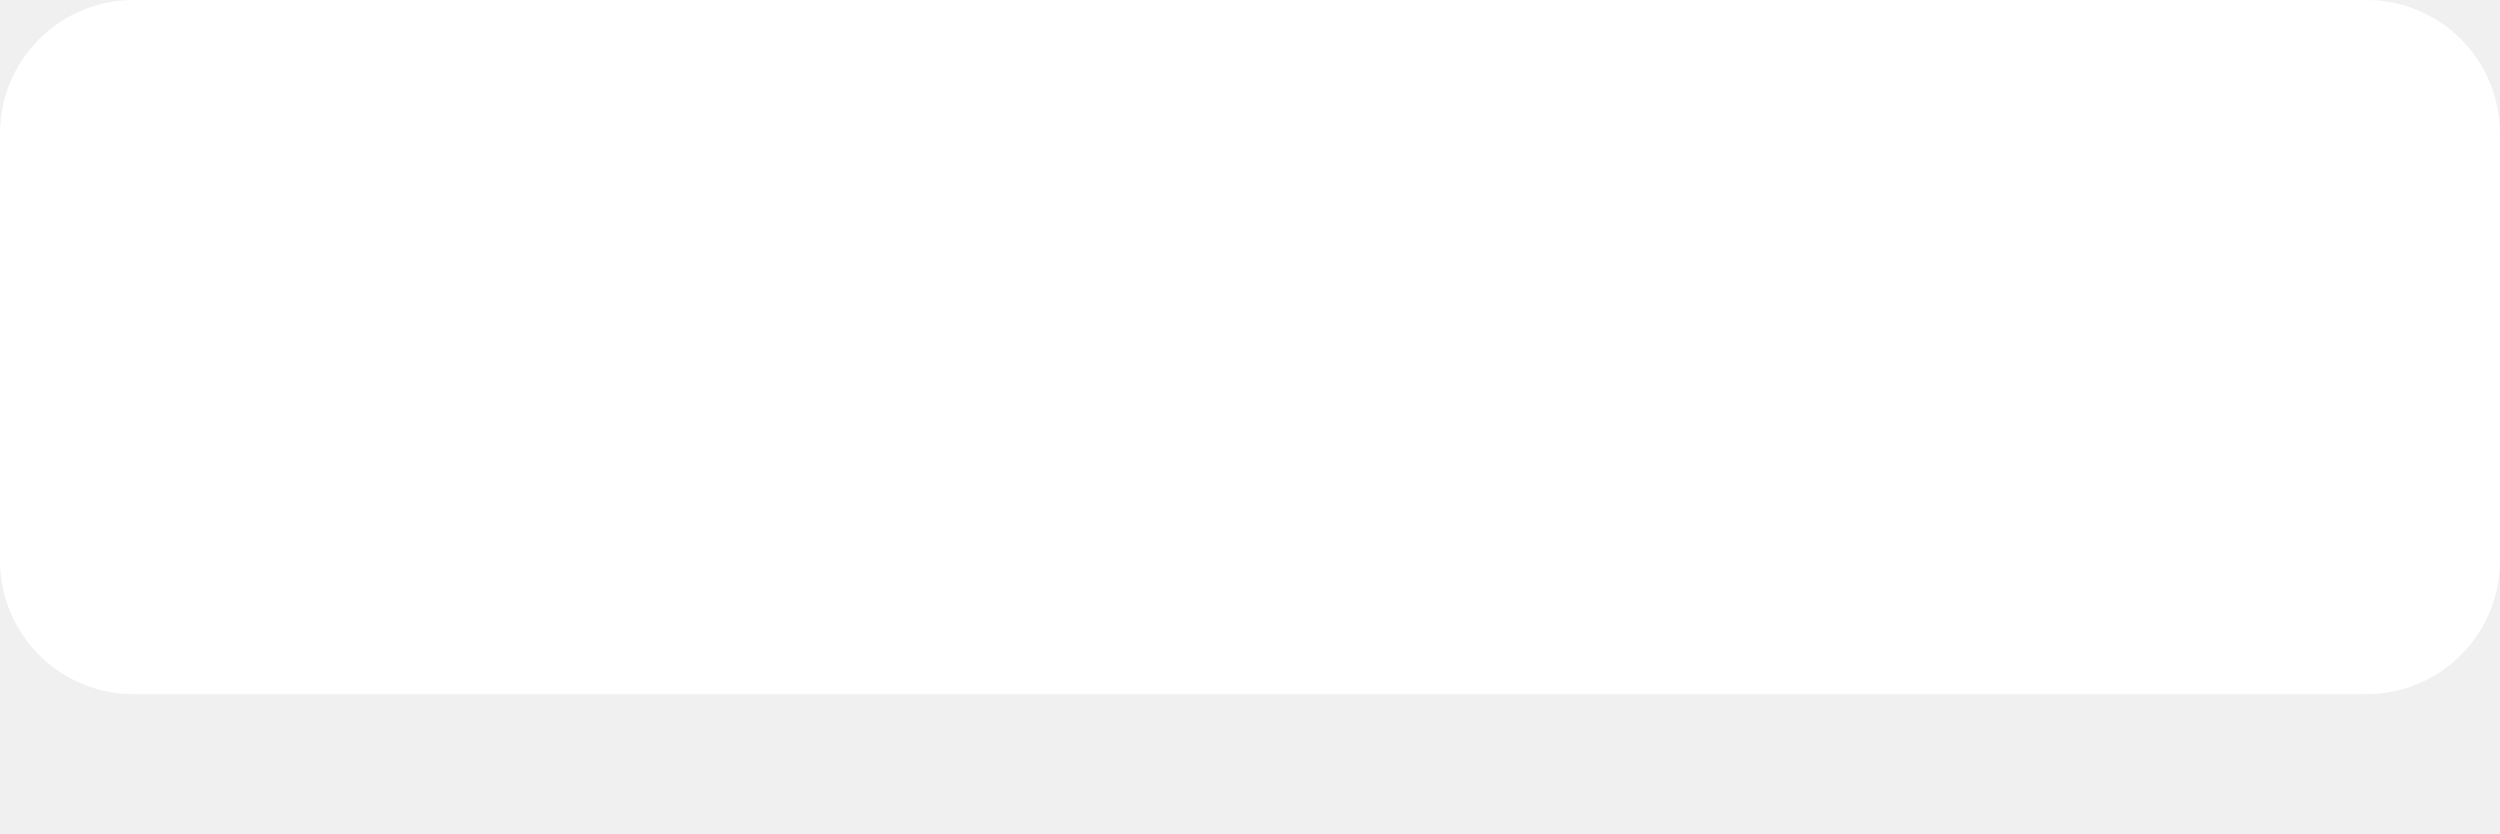
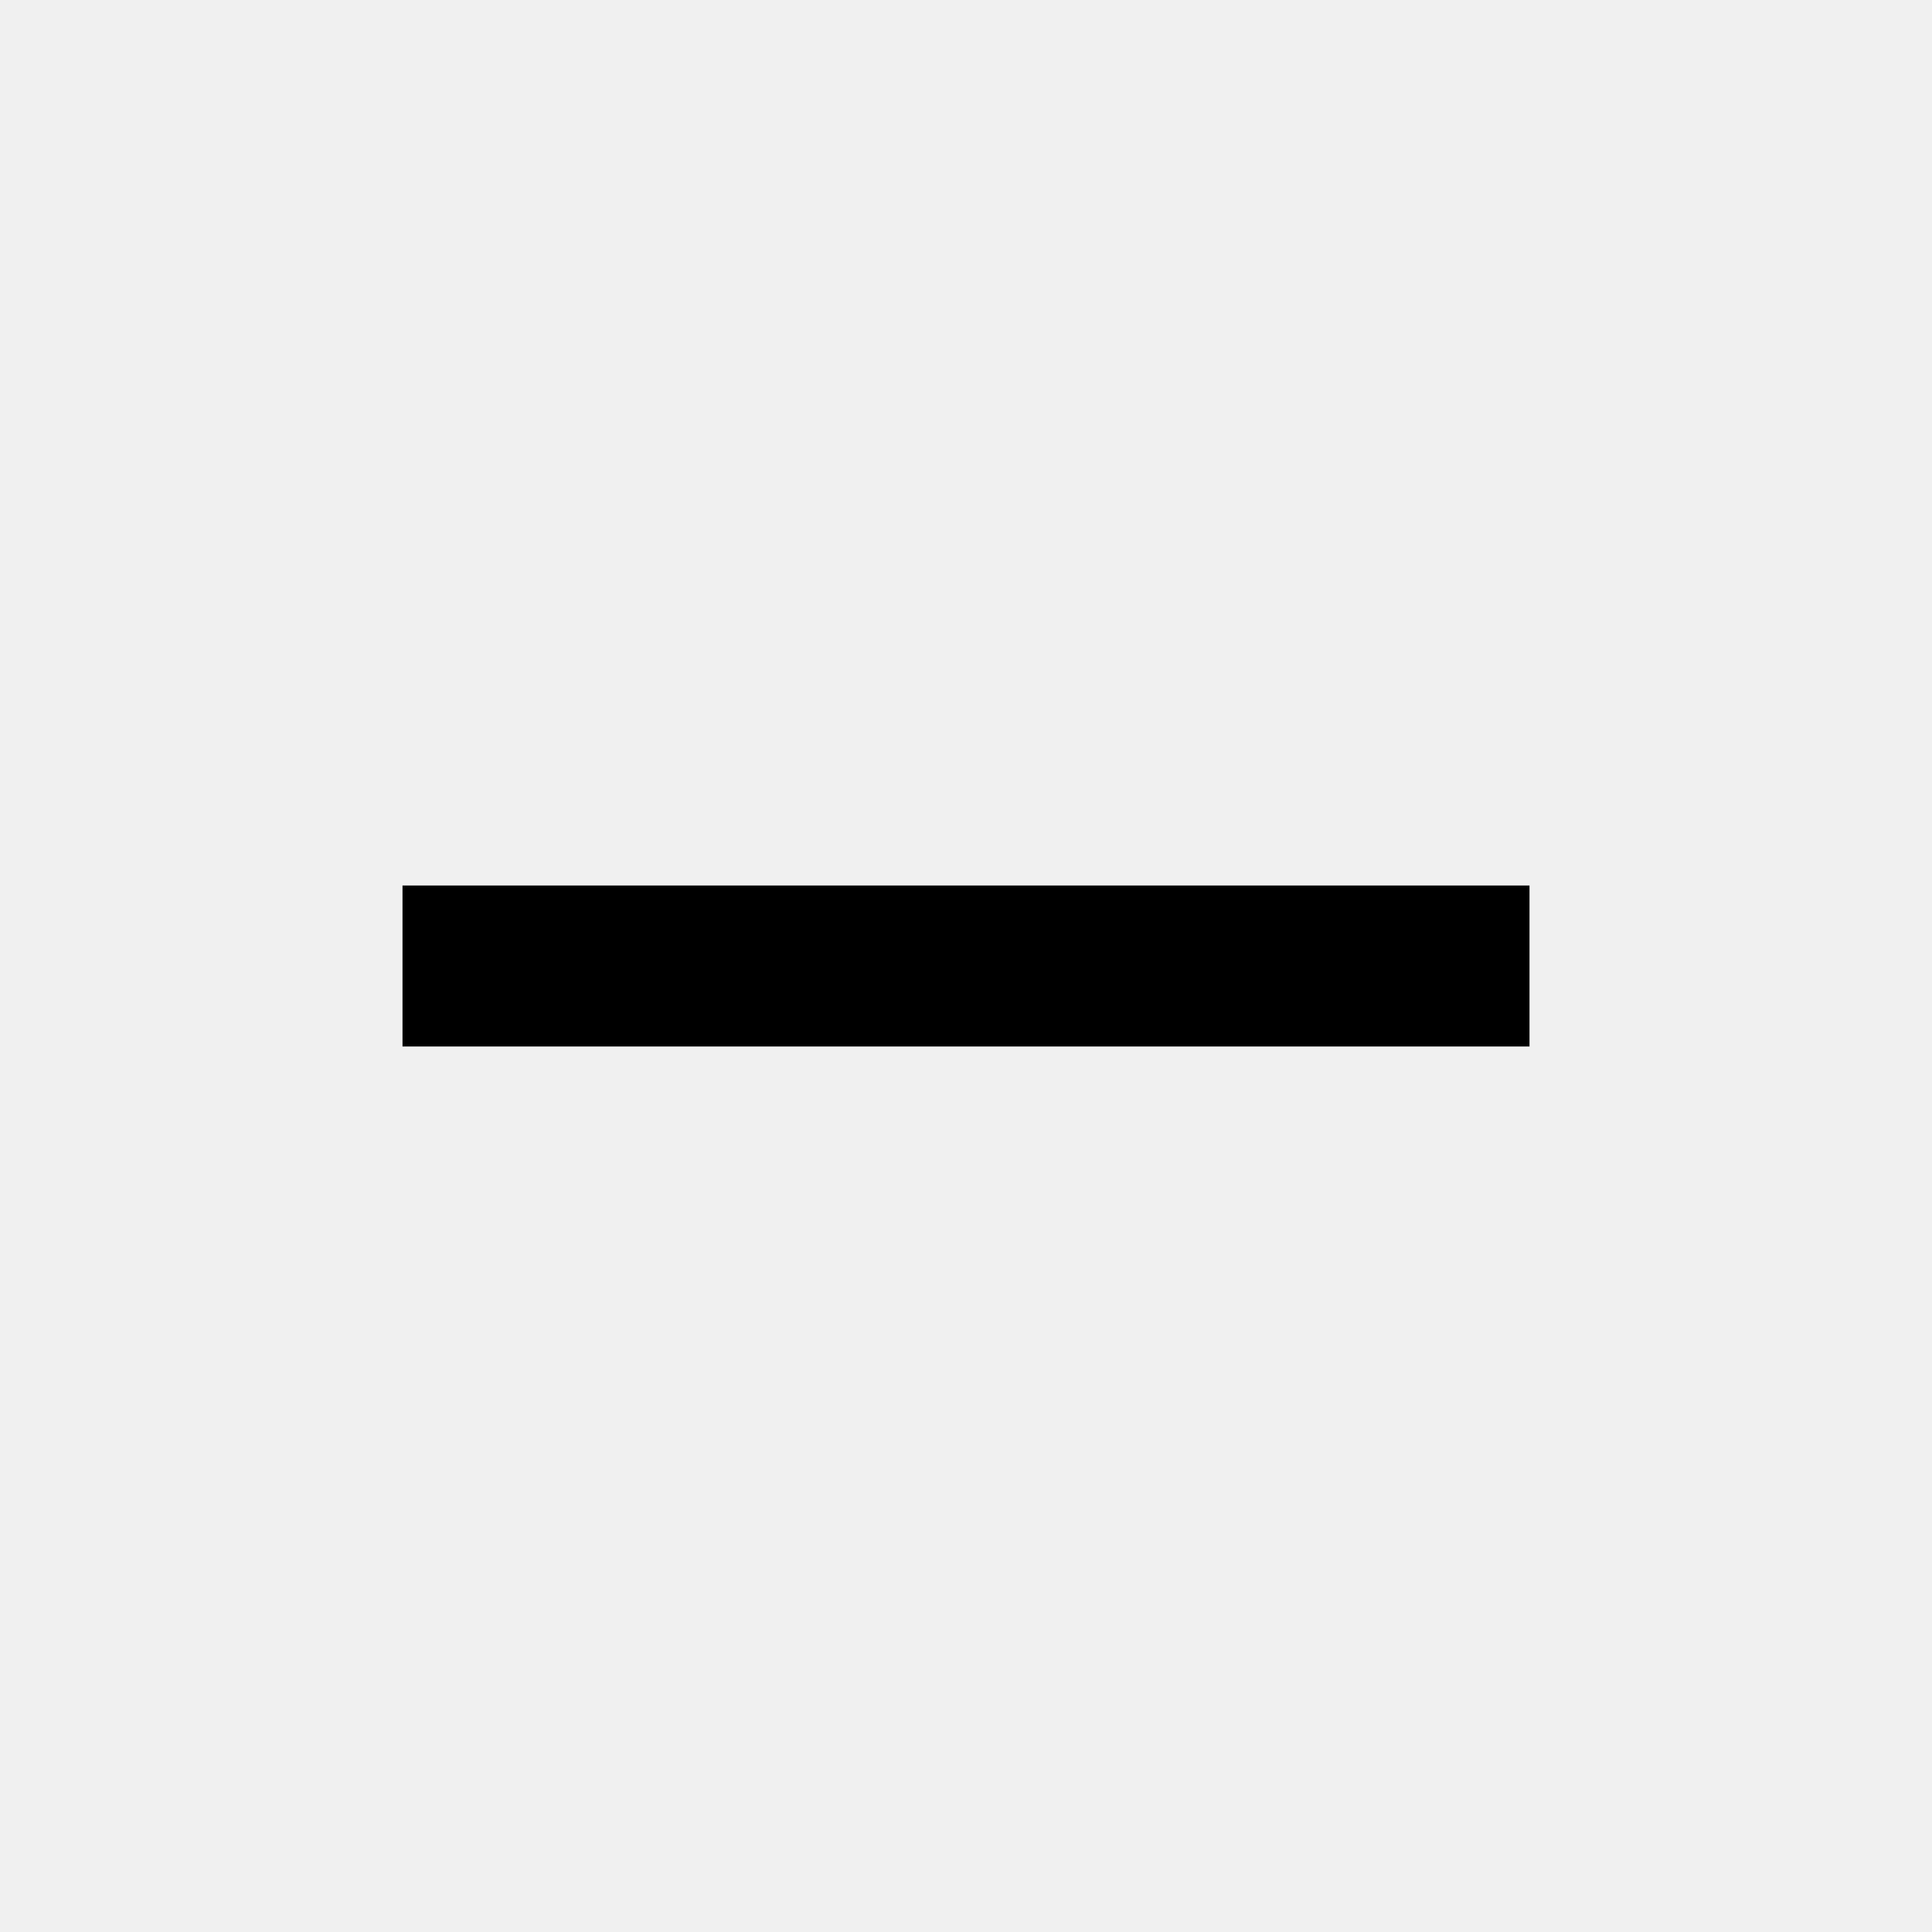
- <svg xmlns="http://www.w3.org/2000/svg" xmlns:xlink="http://www.w3.org/1999/xlink" width="12" height="4">
-   <defs>
-     <path d="M11.357 3.332A.641.641 0 0 0 12 2.69V.643A.641.641 0 0 0 11.357 0H.643A.641.641 0 0 0 0 .643v2.046c0 .357.287.643.643.643h10.714Z" id="a" />
-   </defs>
-   <use fill="white" fill-rule="nonzero" xlink:href="#a" />
+ <svg xmlns="http://www.w3.org/2000/svg" height="24" viewBox="0 -960 960 960" width="24">
+   <path d="M200-440v-80h560v80H200Z" />
</svg>
